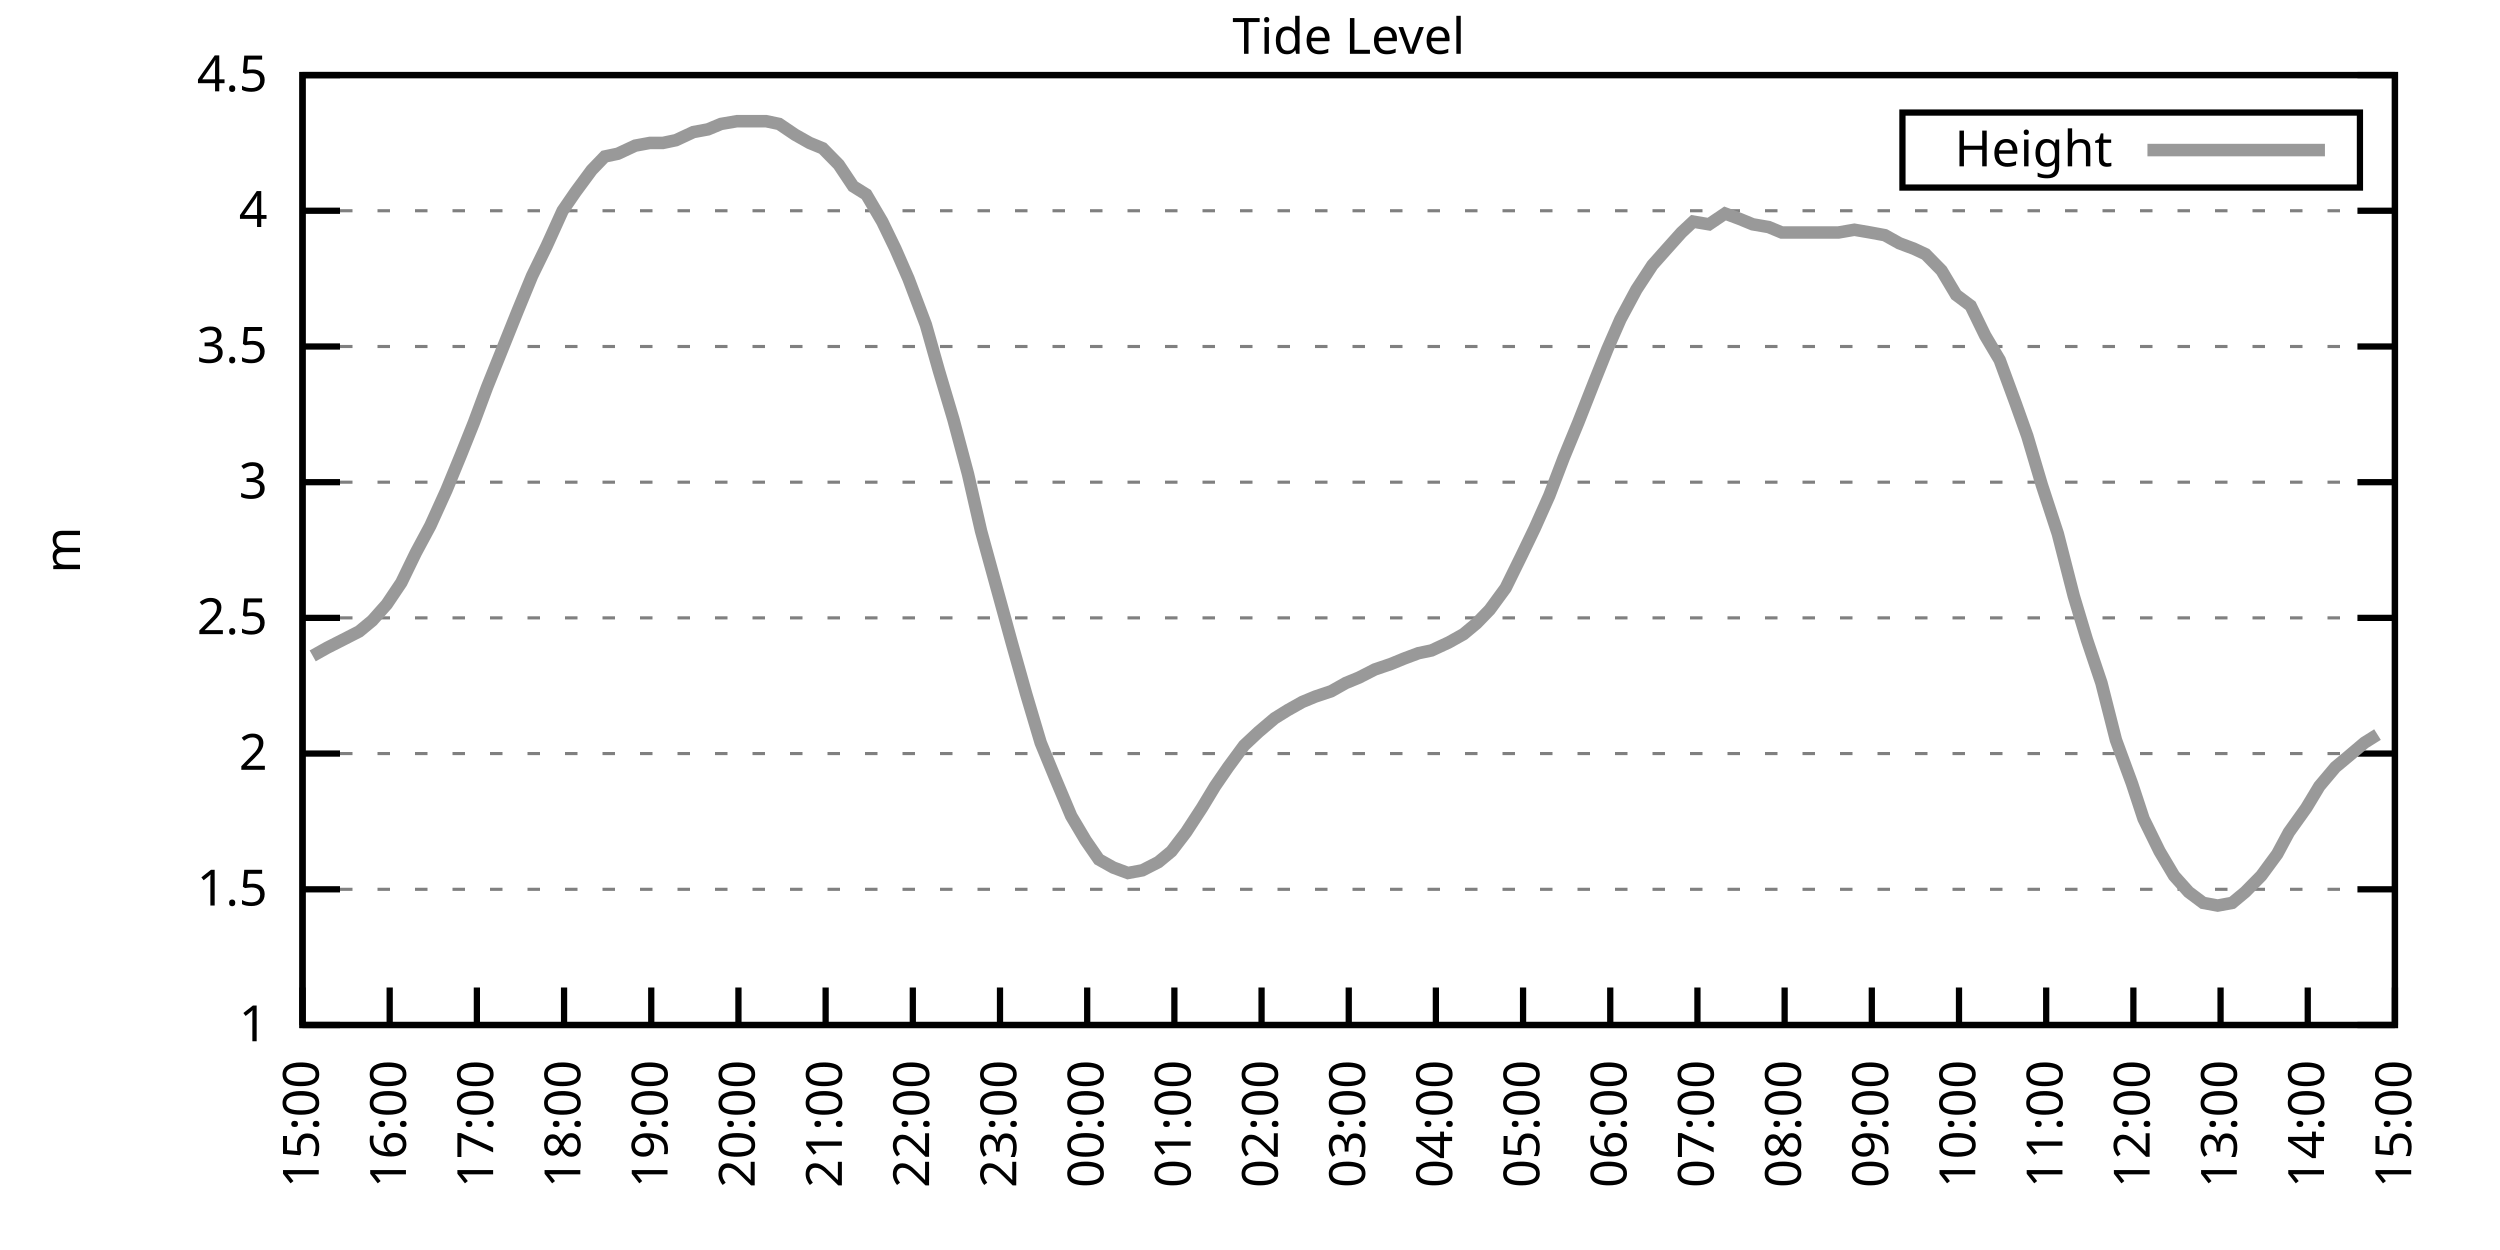
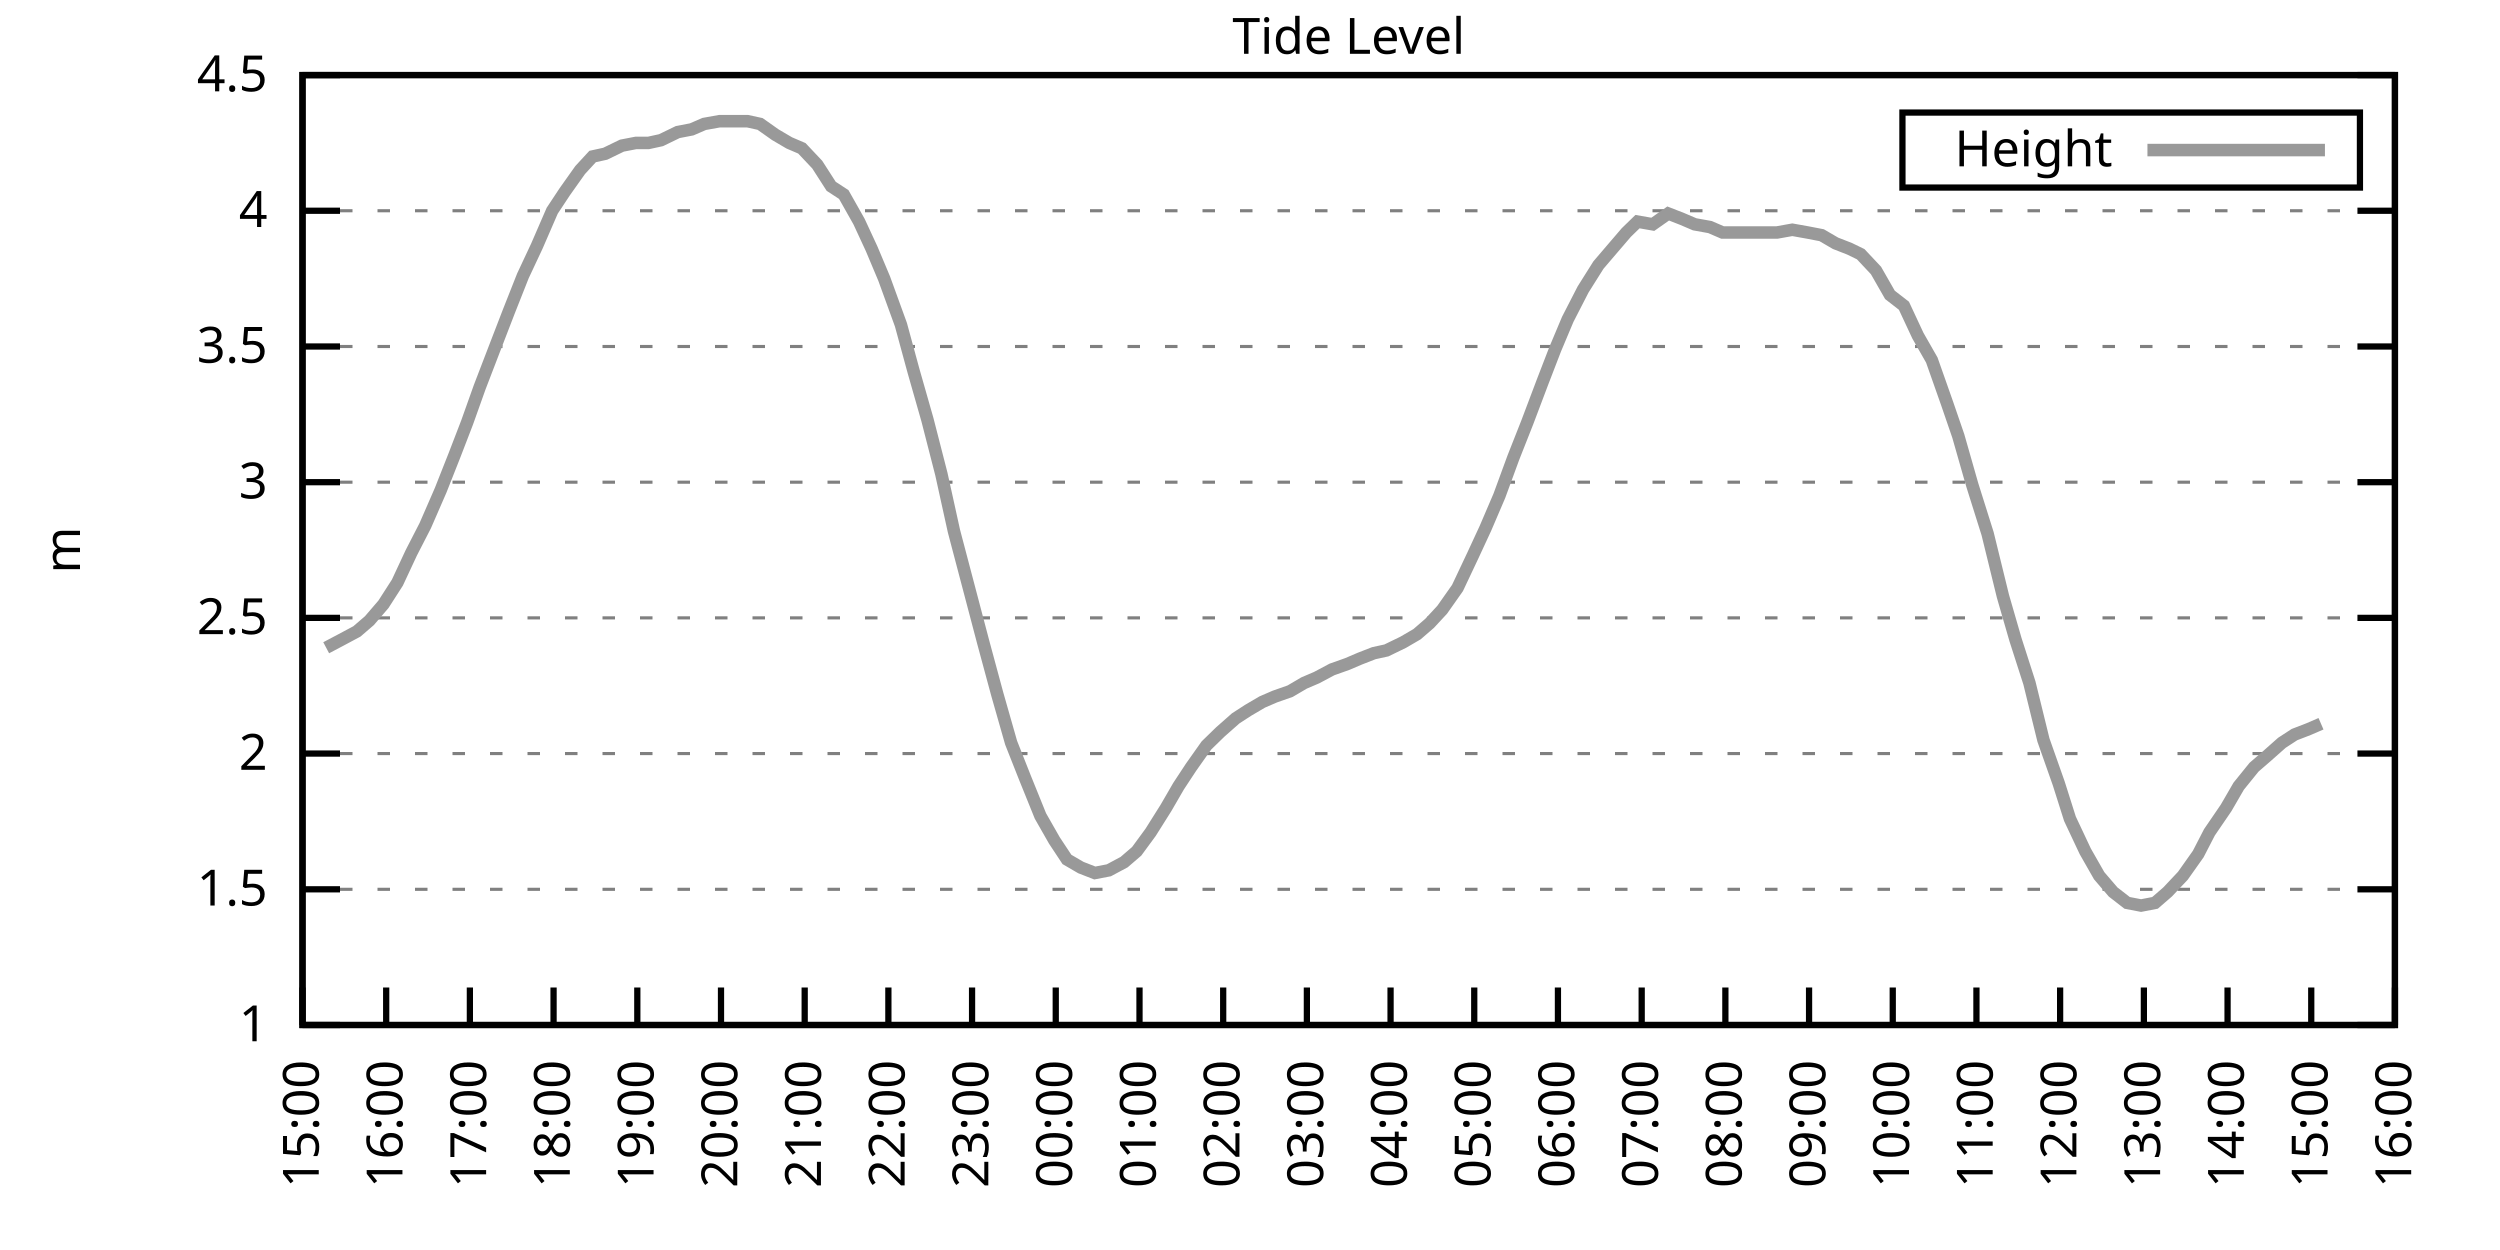
<svg xmlns="http://www.w3.org/2000/svg" xmlns:xlink="http://www.w3.org/1999/xlink" width="400" height="200" viewBox="0 0 400 200">
  <g id="gnuplot_canvas">
    <rect x="0" y="0" width="400" height="200" fill="none" />
    <defs>
      <circle id="gpDot" r="0.5" stroke-width="0.5" stroke="currentColor" />
      <path id="gpPt0" stroke-width="0.333" stroke="currentColor" d="M-1,0 h2 M0,-1 v2" />
      <path id="gpPt1" stroke-width="0.333" stroke="currentColor" d="M-1,-1 L1,1 M1,-1 L-1,1" />
      <path id="gpPt2" stroke-width="0.333" stroke="currentColor" d="M-1,0 L1,0 M0,-1 L0,1 M-1,-1 L1,1 M-1,1 L1,-1" />
      <rect id="gpPt3" stroke-width="0.333" stroke="currentColor" x="-1" y="-1" width="2" height="2" />
      <rect id="gpPt4" stroke-width="0.333" stroke="currentColor" fill="currentColor" x="-1" y="-1" width="2" height="2" />
      <circle id="gpPt5" stroke-width="0.333" stroke="currentColor" cx="0" cy="0" r="1" />
      <use xlink:href="#gpPt5" id="gpPt6" fill="currentColor" stroke="none" />
      <path id="gpPt7" stroke-width="0.333" stroke="currentColor" d="M0,-1.33 L-1.33,0.67 L1.33,0.67 z" />
      <use xlink:href="#gpPt7" id="gpPt8" fill="currentColor" stroke="none" />
      <use xlink:href="#gpPt7" id="gpPt9" stroke="currentColor" transform="rotate(180)" />
      <use xlink:href="#gpPt9" id="gpPt10" fill="currentColor" stroke="none" />
      <use xlink:href="#gpPt3" id="gpPt11" stroke="currentColor" transform="rotate(45)" />
      <use xlink:href="#gpPt11" id="gpPt12" fill="currentColor" stroke="none" />
      <path id="gpPt13" stroke-width="0.333" stroke="currentColor" d="M0,1.330 L1.265,0.411 L0.782,-1.067 L-0.782,-1.076 L-1.265,0.411 z" />
      <use xlink:href="#gpPt13" id="gpPt14" fill="currentColor" stroke="none" />
      <filter id="textbox" filterUnits="objectBoundingBox" x="0" y="0" height="1" width="1">
        <feFlood flood-color="white" flood-opacity="1" result="bgnd" />
        <feComposite in="SourceGraphic" in2="bgnd" operator="atop" />
      </filter>
      <filter id="greybox" filterUnits="objectBoundingBox" x="0" y="0" height="1" width="1">
        <feFlood flood-color="lightgrey" flood-opacity="1" result="grey" />
        <feComposite in="SourceGraphic" in2="grey" operator="atop" />
      </filter>
    </defs>
    <g fill="none" color="white" stroke="currentColor" stroke-width="1.00" stroke-linecap="butt" stroke-linejoin="miter">
</g>
    <g fill="none" color="black" stroke="currentColor" stroke-width="1.00" stroke-linecap="butt" stroke-linejoin="miter">
      <g stroke="none" shape-rendering="crispEdges">
        <polygon fill="rgb(255, 255, 255)" points="48.40,164.00 383.18,164.00 383.18,12.02 48.40,12.02 " />
      </g>
    </g>
    <g fill="none" color="black" stroke="currentColor" stroke-width="1.00" stroke-linecap="butt" stroke-linejoin="miter">
</g>
    <g fill="none" color="black" stroke="black" stroke-width="0.50" stroke-linecap="butt" stroke-linejoin="miter">
</g>
    <g fill="none" color="gray" stroke="currentColor" stroke-width="0.50" stroke-linecap="butt" stroke-linejoin="miter">
      <path stroke="gray" stroke-dasharray="2,4" class="gridline" d="M48.40,164.00 L383.19,164.00  " />
    </g>
    <g fill="none" color="gray" stroke="gray" stroke-width="1.00" stroke-linecap="butt" stroke-linejoin="miter">
</g>
    <g fill="none" color="black" stroke="currentColor" stroke-width="1.00" stroke-linecap="butt" stroke-linejoin="miter">
      <path stroke="black" d="M48.40,164.00 L54.40,164.00 M383.19,164.00 L377.19,164.00  " />
      <g transform="translate(42.80,166.60)" stroke="none" fill="black" font-family="Sans" font-size="8.00" text-anchor="end">
        <text>
          <tspan font-family="Sans"> 1</tspan>
        </text>
      </g>
    </g>
    <g fill="none" color="black" stroke="currentColor" stroke-width="1.00" stroke-linecap="butt" stroke-linejoin="miter">
</g>
    <g fill="none" color="black" stroke="black" stroke-width="0.50" stroke-linecap="butt" stroke-linejoin="miter">
</g>
    <g fill="none" color="gray" stroke="currentColor" stroke-width="0.50" stroke-linecap="butt" stroke-linejoin="miter">
      <path stroke="gray" stroke-dasharray="2,4" class="gridline" d="M48.40,142.29 L383.19,142.29  " />
    </g>
    <g fill="none" color="gray" stroke="gray" stroke-width="1.00" stroke-linecap="butt" stroke-linejoin="miter">
</g>
    <g fill="none" color="black" stroke="currentColor" stroke-width="1.00" stroke-linecap="butt" stroke-linejoin="miter">
      <path stroke="black" d="M48.40,142.29 L54.40,142.29 M383.19,142.29 L377.19,142.29  " />
      <g transform="translate(42.80,144.89)" stroke="none" fill="black" font-family="Sans" font-size="8.00" text-anchor="end">
        <text>
          <tspan font-family="Sans"> 1.5</tspan>
        </text>
      </g>
    </g>
    <g fill="none" color="black" stroke="currentColor" stroke-width="1.00" stroke-linecap="butt" stroke-linejoin="miter">
</g>
    <g fill="none" color="black" stroke="black" stroke-width="0.50" stroke-linecap="butt" stroke-linejoin="miter">
</g>
    <g fill="none" color="gray" stroke="currentColor" stroke-width="0.50" stroke-linecap="butt" stroke-linejoin="miter">
      <path stroke="gray" stroke-dasharray="2,4" class="gridline" d="M48.40,120.57 L383.19,120.57  " />
    </g>
    <g fill="none" color="gray" stroke="gray" stroke-width="1.00" stroke-linecap="butt" stroke-linejoin="miter">
</g>
    <g fill="none" color="black" stroke="currentColor" stroke-width="1.00" stroke-linecap="butt" stroke-linejoin="miter">
      <path stroke="black" d="M48.40,120.57 L54.40,120.57 M383.19,120.57 L377.19,120.57  " />
      <g transform="translate(42.80,123.17)" stroke="none" fill="black" font-family="Sans" font-size="8.00" text-anchor="end">
        <text>
          <tspan font-family="Sans"> 2</tspan>
        </text>
      </g>
    </g>
    <g fill="none" color="black" stroke="currentColor" stroke-width="1.00" stroke-linecap="butt" stroke-linejoin="miter">
</g>
    <g fill="none" color="black" stroke="black" stroke-width="0.50" stroke-linecap="butt" stroke-linejoin="miter">
</g>
    <g fill="none" color="gray" stroke="currentColor" stroke-width="0.50" stroke-linecap="butt" stroke-linejoin="miter">
      <path stroke="gray" stroke-dasharray="2,4" class="gridline" d="M48.40,98.86 L383.19,98.86  " />
    </g>
    <g fill="none" color="gray" stroke="gray" stroke-width="1.00" stroke-linecap="butt" stroke-linejoin="miter">
</g>
    <g fill="none" color="black" stroke="currentColor" stroke-width="1.00" stroke-linecap="butt" stroke-linejoin="miter">
      <path stroke="black" d="M48.40,98.86 L54.40,98.86 M383.19,98.86 L377.19,98.86  " />
      <g transform="translate(42.80,101.46)" stroke="none" fill="black" font-family="Sans" font-size="8.00" text-anchor="end">
        <text>
          <tspan font-family="Sans"> 2.5</tspan>
        </text>
      </g>
    </g>
    <g fill="none" color="black" stroke="currentColor" stroke-width="1.00" stroke-linecap="butt" stroke-linejoin="miter">
</g>
    <g fill="none" color="black" stroke="black" stroke-width="0.50" stroke-linecap="butt" stroke-linejoin="miter">
</g>
    <g fill="none" color="gray" stroke="currentColor" stroke-width="0.50" stroke-linecap="butt" stroke-linejoin="miter">
      <path stroke="gray" stroke-dasharray="2,4" class="gridline" d="M48.40,77.15 L383.19,77.15  " />
    </g>
    <g fill="none" color="gray" stroke="gray" stroke-width="1.00" stroke-linecap="butt" stroke-linejoin="miter">
</g>
    <g fill="none" color="black" stroke="currentColor" stroke-width="1.00" stroke-linecap="butt" stroke-linejoin="miter">
      <path stroke="black" d="M48.40,77.15 L54.40,77.15 M383.19,77.15 L377.19,77.15  " />
      <g transform="translate(42.80,79.75)" stroke="none" fill="black" font-family="Sans" font-size="8.00" text-anchor="end">
        <text>
          <tspan font-family="Sans"> 3</tspan>
        </text>
      </g>
    </g>
    <g fill="none" color="black" stroke="currentColor" stroke-width="1.00" stroke-linecap="butt" stroke-linejoin="miter">
</g>
    <g fill="none" color="black" stroke="black" stroke-width="0.50" stroke-linecap="butt" stroke-linejoin="miter">
</g>
    <g fill="none" color="gray" stroke="currentColor" stroke-width="0.50" stroke-linecap="butt" stroke-linejoin="miter">
      <path stroke="gray" stroke-dasharray="2,4" class="gridline" d="M48.40,55.44 L383.19,55.44  " />
    </g>
    <g fill="none" color="gray" stroke="gray" stroke-width="1.00" stroke-linecap="butt" stroke-linejoin="miter">
</g>
    <g fill="none" color="black" stroke="currentColor" stroke-width="1.00" stroke-linecap="butt" stroke-linejoin="miter">
      <path stroke="black" d="M48.40,55.44 L54.40,55.44 M383.19,55.44 L377.19,55.44  " />
      <g transform="translate(42.80,58.04)" stroke="none" fill="black" font-family="Sans" font-size="8.00" text-anchor="end">
        <text>
          <tspan font-family="Sans"> 3.5</tspan>
        </text>
      </g>
    </g>
    <g fill="none" color="black" stroke="currentColor" stroke-width="1.00" stroke-linecap="butt" stroke-linejoin="miter">
</g>
    <g fill="none" color="black" stroke="black" stroke-width="0.50" stroke-linecap="butt" stroke-linejoin="miter">
</g>
    <g fill="none" color="gray" stroke="currentColor" stroke-width="0.50" stroke-linecap="butt" stroke-linejoin="miter">
      <path stroke="gray" stroke-dasharray="2,4" class="gridline" d="M48.40,33.72 L383.19,33.72  " />
    </g>
    <g fill="none" color="gray" stroke="gray" stroke-width="1.00" stroke-linecap="butt" stroke-linejoin="miter">
</g>
    <g fill="none" color="black" stroke="currentColor" stroke-width="1.00" stroke-linecap="butt" stroke-linejoin="miter">
      <path stroke="black" d="M48.40,33.72 L54.40,33.72 M383.19,33.72 L377.19,33.72  " />
      <g transform="translate(42.80,36.32)" stroke="none" fill="black" font-family="Sans" font-size="8.00" text-anchor="end">
        <text>
          <tspan font-family="Sans"> 4</tspan>
        </text>
      </g>
    </g>
    <g fill="none" color="black" stroke="currentColor" stroke-width="1.00" stroke-linecap="butt" stroke-linejoin="miter">
</g>
    <g fill="none" color="black" stroke="black" stroke-width="0.50" stroke-linecap="butt" stroke-linejoin="miter">
</g>
    <g fill="none" color="gray" stroke="currentColor" stroke-width="0.50" stroke-linecap="butt" stroke-linejoin="miter">
      <path stroke="gray" stroke-dasharray="2,4" class="gridline" d="M48.40,12.01 L383.19,12.01  " />
    </g>
    <g fill="none" color="gray" stroke="gray" stroke-width="1.00" stroke-linecap="butt" stroke-linejoin="miter">
</g>
    <g fill="none" color="black" stroke="currentColor" stroke-width="1.00" stroke-linecap="butt" stroke-linejoin="miter">
      <path stroke="black" d="M48.40,12.01 L54.40,12.01 M383.19,12.01 L377.19,12.01  " />
      <g transform="translate(42.80,14.61)" stroke="none" fill="black" font-family="Sans" font-size="8.00" text-anchor="end">
        <text>
          <tspan font-family="Sans"> 4.5</tspan>
        </text>
      </g>
    </g>
    <g fill="none" color="black" stroke="currentColor" stroke-width="1.00" stroke-linecap="butt" stroke-linejoin="miter">
      <path stroke="black" d="M48.40,164.00 L48.40,158.00  " />
      <g transform="translate(51.00,169.60) rotate(270.00)" stroke="none" fill="black" font-family="Sans" font-size="8.00" text-anchor="end">
        <text>
          <tspan font-family="Sans">15:00</tspan>
        </text>
      </g>
    </g>
    <g fill="none" color="black" stroke="currentColor" stroke-width="1.00" stroke-linecap="butt" stroke-linejoin="miter">
-       <path stroke="black" d="M62.35,164.00 L62.35,158.00  " />
-       <g transform="translate(64.95,169.60) rotate(270.00)" stroke="none" fill="black" font-family="Sans" font-size="8.00" text-anchor="end">
+       <path stroke="black" d="M61.79,164.00 L61.79,158.00  " />
+       <g transform="translate(64.39,169.60) rotate(270.00)" stroke="none" fill="black" font-family="Sans" font-size="8.00" text-anchor="end">
        <text>
          <tspan font-family="Sans">16:00</tspan>
        </text>
      </g>
    </g>
    <g fill="none" color="black" stroke="currentColor" stroke-width="1.00" stroke-linecap="butt" stroke-linejoin="miter">
-       <path stroke="black" d="M76.30,164.00 L76.30,158.00  " />
-       <g transform="translate(78.90,169.60) rotate(270.00)" stroke="none" fill="black" font-family="Sans" font-size="8.00" text-anchor="end">
+       <path stroke="black" d="M75.18,164.00 L75.18,158.00  " />
+       <g transform="translate(77.78,169.60) rotate(270.00)" stroke="none" fill="black" font-family="Sans" font-size="8.00" text-anchor="end">
        <text>
          <tspan font-family="Sans">17:00</tspan>
        </text>
      </g>
    </g>
    <g fill="none" color="black" stroke="currentColor" stroke-width="1.00" stroke-linecap="butt" stroke-linejoin="miter">
-       <path stroke="black" d="M90.25,164.00 L90.25,158.00  " />
-       <g transform="translate(92.85,169.60) rotate(270.00)" stroke="none" fill="black" font-family="Sans" font-size="8.00" text-anchor="end">
+       <path stroke="black" d="M88.57,164.00 L88.57,158.00  " />
+       <g transform="translate(91.17,169.60) rotate(270.00)" stroke="none" fill="black" font-family="Sans" font-size="8.00" text-anchor="end">
        <text>
          <tspan font-family="Sans">18:00</tspan>
        </text>
      </g>
    </g>
    <g fill="none" color="black" stroke="currentColor" stroke-width="1.00" stroke-linecap="butt" stroke-linejoin="miter">
-       <path stroke="black" d="M104.20,164.00 L104.20,158.00  " />
-       <g transform="translate(106.80,169.60) rotate(270.00)" stroke="none" fill="black" font-family="Sans" font-size="8.00" text-anchor="end">
+       <path stroke="black" d="M101.97,164.00 L101.97,158.00  " />
+       <g transform="translate(104.57,169.60) rotate(270.00)" stroke="none" fill="black" font-family="Sans" font-size="8.00" text-anchor="end">
        <text>
          <tspan font-family="Sans">19:00</tspan>
        </text>
      </g>
    </g>
    <g fill="none" color="black" stroke="currentColor" stroke-width="1.00" stroke-linecap="butt" stroke-linejoin="miter">
-       <path stroke="black" d="M118.15,164.00 L118.15,158.00  " />
-       <g transform="translate(120.75,169.60) rotate(270.00)" stroke="none" fill="black" font-family="Sans" font-size="8.00" text-anchor="end">
+       <path stroke="black" d="M115.36,164.00 L115.36,158.00  " />
+       <g transform="translate(117.96,169.60) rotate(270.00)" stroke="none" fill="black" font-family="Sans" font-size="8.00" text-anchor="end">
        <text>
          <tspan font-family="Sans">20:00</tspan>
        </text>
      </g>
    </g>
    <g fill="none" color="black" stroke="currentColor" stroke-width="1.00" stroke-linecap="butt" stroke-linejoin="miter">
-       <path stroke="black" d="M132.10,164.00 L132.10,158.00  " />
-       <g transform="translate(134.70,169.60) rotate(270.00)" stroke="none" fill="black" font-family="Sans" font-size="8.00" text-anchor="end">
+       <path stroke="black" d="M128.75,164.00 L128.75,158.00  " />
+       <g transform="translate(131.35,169.60) rotate(270.00)" stroke="none" fill="black" font-family="Sans" font-size="8.00" text-anchor="end">
        <text>
          <tspan font-family="Sans">21:00</tspan>
        </text>
      </g>
    </g>
    <g fill="none" color="black" stroke="currentColor" stroke-width="1.00" stroke-linecap="butt" stroke-linejoin="miter">
-       <path stroke="black" d="M146.05,164.00 L146.05,158.00  " />
-       <g transform="translate(148.65,169.60) rotate(270.00)" stroke="none" fill="black" font-family="Sans" font-size="8.00" text-anchor="end">
+       <path stroke="black" d="M142.14,164.00 L142.14,158.00  " />
+       <g transform="translate(144.74,169.60) rotate(270.00)" stroke="none" fill="black" font-family="Sans" font-size="8.00" text-anchor="end">
        <text>
          <tspan font-family="Sans">22:00</tspan>
        </text>
      </g>
    </g>
    <g fill="none" color="black" stroke="currentColor" stroke-width="1.00" stroke-linecap="butt" stroke-linejoin="miter">
-       <path stroke="black" d="M160.00,164.00 L160.00,158.00  " />
-       <g transform="translate(162.60,169.60) rotate(270.00)" stroke="none" fill="black" font-family="Sans" font-size="8.00" text-anchor="end">
+       <path stroke="black" d="M155.53,164.00 L155.53,158.00  " />
+       <g transform="translate(158.13,169.60) rotate(270.00)" stroke="none" fill="black" font-family="Sans" font-size="8.00" text-anchor="end">
        <text>
          <tspan font-family="Sans">23:00</tspan>
        </text>
      </g>
    </g>
    <g fill="none" color="black" stroke="currentColor" stroke-width="1.00" stroke-linecap="butt" stroke-linejoin="miter">
-       <path stroke="black" d="M173.95,164.00 L173.95,158.00  " />
-       <g transform="translate(176.55,169.60) rotate(270.00)" stroke="none" fill="black" font-family="Sans" font-size="8.00" text-anchor="end">
+       <path stroke="black" d="M168.92,164.00 L168.92,158.00  " />
+       <g transform="translate(171.52,169.60) rotate(270.00)" stroke="none" fill="black" font-family="Sans" font-size="8.00" text-anchor="end">
        <text>
          <tspan font-family="Sans">00:00</tspan>
        </text>
      </g>
    </g>
    <g fill="none" color="black" stroke="currentColor" stroke-width="1.00" stroke-linecap="butt" stroke-linejoin="miter">
-       <path stroke="black" d="M187.90,164.00 L187.90,158.00  " />
-       <g transform="translate(190.50,169.60) rotate(270.00)" stroke="none" fill="black" font-family="Sans" font-size="8.00" text-anchor="end">
+       <path stroke="black" d="M182.32,164.00 L182.32,158.00  " />
+       <g transform="translate(184.92,169.60) rotate(270.00)" stroke="none" fill="black" font-family="Sans" font-size="8.00" text-anchor="end">
        <text>
          <tspan font-family="Sans">01:00</tspan>
        </text>
      </g>
    </g>
    <g fill="none" color="black" stroke="currentColor" stroke-width="1.00" stroke-linecap="butt" stroke-linejoin="miter">
-       <path stroke="black" d="M201.85,164.00 L201.85,158.00  " />
-       <g transform="translate(204.45,169.60) rotate(270.00)" stroke="none" fill="black" font-family="Sans" font-size="8.00" text-anchor="end">
+       <path stroke="black" d="M195.71,164.00 L195.71,158.00  " />
+       <g transform="translate(198.31,169.60) rotate(270.00)" stroke="none" fill="black" font-family="Sans" font-size="8.00" text-anchor="end">
        <text>
          <tspan font-family="Sans">02:00</tspan>
        </text>
      </g>
    </g>
    <g fill="none" color="black" stroke="currentColor" stroke-width="1.00" stroke-linecap="butt" stroke-linejoin="miter">
-       <path stroke="black" d="M215.80,164.00 L215.80,158.00  " />
-       <g transform="translate(218.40,169.60) rotate(270.00)" stroke="none" fill="black" font-family="Sans" font-size="8.00" text-anchor="end">
+       <path stroke="black" d="M209.10,164.00 L209.10,158.00  " />
+       <g transform="translate(211.70,169.60) rotate(270.00)" stroke="none" fill="black" font-family="Sans" font-size="8.00" text-anchor="end">
        <text>
          <tspan font-family="Sans">03:00</tspan>
        </text>
      </g>
    </g>
    <g fill="none" color="black" stroke="currentColor" stroke-width="1.00" stroke-linecap="butt" stroke-linejoin="miter">
-       <path stroke="black" d="M229.74,164.00 L229.74,158.00  " />
-       <g transform="translate(232.34,169.60) rotate(270.00)" stroke="none" fill="black" font-family="Sans" font-size="8.00" text-anchor="end">
+       <path stroke="black" d="M222.49,164.00 L222.49,158.00  " />
+       <g transform="translate(225.09,169.60) rotate(270.00)" stroke="none" fill="black" font-family="Sans" font-size="8.00" text-anchor="end">
        <text>
          <tspan font-family="Sans">04:00</tspan>
        </text>
      </g>
    </g>
    <g fill="none" color="black" stroke="currentColor" stroke-width="1.00" stroke-linecap="butt" stroke-linejoin="miter">
-       <path stroke="black" d="M243.69,164.00 L243.69,158.00  " />
-       <g transform="translate(246.29,169.60) rotate(270.00)" stroke="none" fill="black" font-family="Sans" font-size="8.00" text-anchor="end">
+       <path stroke="black" d="M235.88,164.00 L235.88,158.00  " />
+       <g transform="translate(238.48,169.60) rotate(270.00)" stroke="none" fill="black" font-family="Sans" font-size="8.00" text-anchor="end">
        <text>
          <tspan font-family="Sans">05:00</tspan>
        </text>
      </g>
    </g>
    <g fill="none" color="black" stroke="currentColor" stroke-width="1.00" stroke-linecap="butt" stroke-linejoin="miter">
-       <path stroke="black" d="M257.64,164.00 L257.64,158.00  " />
-       <g transform="translate(260.24,169.60) rotate(270.00)" stroke="none" fill="black" font-family="Sans" font-size="8.00" text-anchor="end">
+       <path stroke="black" d="M249.27,164.00 L249.27,158.00  " />
+       <g transform="translate(251.87,169.60) rotate(270.00)" stroke="none" fill="black" font-family="Sans" font-size="8.00" text-anchor="end">
        <text>
          <tspan font-family="Sans">06:00</tspan>
        </text>
      </g>
    </g>
    <g fill="none" color="black" stroke="currentColor" stroke-width="1.00" stroke-linecap="butt" stroke-linejoin="miter">
-       <path stroke="black" d="M271.59,164.00 L271.59,158.00  " />
-       <g transform="translate(274.19,169.60) rotate(270.00)" stroke="none" fill="black" font-family="Sans" font-size="8.00" text-anchor="end">
+       <path stroke="black" d="M262.67,164.00 L262.67,158.00  " />
+       <g transform="translate(265.27,169.60) rotate(270.00)" stroke="none" fill="black" font-family="Sans" font-size="8.00" text-anchor="end">
        <text>
          <tspan font-family="Sans">07:00</tspan>
        </text>
      </g>
    </g>
    <g fill="none" color="black" stroke="currentColor" stroke-width="1.00" stroke-linecap="butt" stroke-linejoin="miter">
-       <path stroke="black" d="M285.54,164.00 L285.54,158.00  " />
-       <g transform="translate(288.14,169.60) rotate(270.00)" stroke="none" fill="black" font-family="Sans" font-size="8.00" text-anchor="end">
+       <path stroke="black" d="M276.06,164.00 L276.06,158.00  " />
+       <g transform="translate(278.66,169.60) rotate(270.00)" stroke="none" fill="black" font-family="Sans" font-size="8.00" text-anchor="end">
        <text>
          <tspan font-family="Sans">08:00</tspan>
        </text>
      </g>
    </g>
    <g fill="none" color="black" stroke="currentColor" stroke-width="1.00" stroke-linecap="butt" stroke-linejoin="miter">
-       <path stroke="black" d="M299.49,164.00 L299.49,158.00  " />
-       <g transform="translate(302.09,169.60) rotate(270.00)" stroke="none" fill="black" font-family="Sans" font-size="8.00" text-anchor="end">
+       <path stroke="black" d="M289.45,164.00 L289.45,158.00  " />
+       <g transform="translate(292.05,169.60) rotate(270.00)" stroke="none" fill="black" font-family="Sans" font-size="8.00" text-anchor="end">
        <text>
          <tspan font-family="Sans">09:00</tspan>
        </text>
      </g>
    </g>
    <g fill="none" color="black" stroke="currentColor" stroke-width="1.00" stroke-linecap="butt" stroke-linejoin="miter">
-       <path stroke="black" d="M313.44,164.00 L313.44,158.00  " />
-       <g transform="translate(316.04,169.60) rotate(270.00)" stroke="none" fill="black" font-family="Sans" font-size="8.00" text-anchor="end">
+       <path stroke="black" d="M302.84,164.00 L302.84,158.00  " />
+       <g transform="translate(305.44,169.60) rotate(270.00)" stroke="none" fill="black" font-family="Sans" font-size="8.00" text-anchor="end">
        <text>
          <tspan font-family="Sans">10:00</tspan>
        </text>
      </g>
    </g>
    <g fill="none" color="black" stroke="currentColor" stroke-width="1.00" stroke-linecap="butt" stroke-linejoin="miter">
-       <path stroke="black" d="M327.39,164.00 L327.39,158.00  " />
-       <g transform="translate(329.99,169.60) rotate(270.00)" stroke="none" fill="black" font-family="Sans" font-size="8.00" text-anchor="end">
+       <path stroke="black" d="M316.23,164.00 L316.23,158.00  " />
+       <g transform="translate(318.83,169.60) rotate(270.00)" stroke="none" fill="black" font-family="Sans" font-size="8.00" text-anchor="end">
        <text>
          <tspan font-family="Sans">11:00</tspan>
        </text>
      </g>
    </g>
    <g fill="none" color="black" stroke="currentColor" stroke-width="1.00" stroke-linecap="butt" stroke-linejoin="miter">
-       <path stroke="black" d="M341.34,164.00 L341.34,158.00  " />
-       <g transform="translate(343.94,169.60) rotate(270.00)" stroke="none" fill="black" font-family="Sans" font-size="8.00" text-anchor="end">
+       <path stroke="black" d="M329.62,164.00 L329.62,158.00  " />
+       <g transform="translate(332.22,169.60) rotate(270.00)" stroke="none" fill="black" font-family="Sans" font-size="8.00" text-anchor="end">
        <text>
          <tspan font-family="Sans">12:00</tspan>
        </text>
      </g>
    </g>
    <g fill="none" color="black" stroke="currentColor" stroke-width="1.00" stroke-linecap="butt" stroke-linejoin="miter">
-       <path stroke="black" d="M355.29,164.00 L355.29,158.00  " />
-       <g transform="translate(357.89,169.60) rotate(270.00)" stroke="none" fill="black" font-family="Sans" font-size="8.00" text-anchor="end">
+       <path stroke="black" d="M343.02,164.00 L343.02,158.00  " />
+       <g transform="translate(345.62,169.60) rotate(270.00)" stroke="none" fill="black" font-family="Sans" font-size="8.00" text-anchor="end">
        <text>
          <tspan font-family="Sans">13:00</tspan>
        </text>
      </g>
    </g>
    <g fill="none" color="black" stroke="currentColor" stroke-width="1.00" stroke-linecap="butt" stroke-linejoin="miter">
-       <path stroke="black" d="M369.24,164.00 L369.24,158.00  " />
-       <g transform="translate(371.84,169.60) rotate(270.00)" stroke="none" fill="black" font-family="Sans" font-size="8.00" text-anchor="end">
+       <path stroke="black" d="M356.41,164.00 L356.41,158.00  " />
+       <g transform="translate(359.01,169.60) rotate(270.00)" stroke="none" fill="black" font-family="Sans" font-size="8.00" text-anchor="end">
        <text>
          <tspan font-family="Sans">14:00</tspan>
+         </text>
+       </g>
+     </g>
+     <g fill="none" color="black" stroke="currentColor" stroke-width="1.00" stroke-linecap="butt" stroke-linejoin="miter">
+       <path stroke="black" d="M369.80,164.00 L369.80,158.00  " />
+       <g transform="translate(372.40,169.60) rotate(270.00)" stroke="none" fill="black" font-family="Sans" font-size="8.00" text-anchor="end">
+         <text>
+           <tspan font-family="Sans">15:00</tspan>
        </text>
      </g>
    </g>
    <g fill="none" color="black" stroke="currentColor" stroke-width="1.00" stroke-linecap="butt" stroke-linejoin="miter">
      <path stroke="black" d="M383.19,164.00 L383.19,158.00  " />
      <g transform="translate(385.79,169.60) rotate(270.00)" stroke="none" fill="black" font-family="Sans" font-size="8.00" text-anchor="end">
        <text>
-           <tspan font-family="Sans">15:00</tspan>
+           <tspan font-family="Sans">16:00</tspan>
        </text>
      </g>
    </g>
    <g fill="none" color="black" stroke="currentColor" stroke-width="1.00" stroke-linecap="butt" stroke-linejoin="miter">
</g>
    <g fill="none" color="black" stroke="currentColor" stroke-width="1.00" stroke-linecap="butt" stroke-linejoin="miter">
      <path stroke="black" d="M48.40,12.01 L48.40,164.00 L383.19,164.00 L383.19,12.01 L48.40,12.01 Z  " />
    </g>
    <g fill="none" color="black" stroke="currentColor" stroke-width="1.00" stroke-linecap="butt" stroke-linejoin="miter">
</g>
    <g fill="none" color="black" stroke="currentColor" stroke-width="1.00" stroke-linecap="butt" stroke-linejoin="miter">
      <path stroke="black" d="M304.39,30.01 L304.39,18.01 L377.59,18.01 L377.59,30.01 L304.39,30.01 Z  " />
    </g>
    <g id="Tide_level_plot_1">
      <g fill="none" color="white" stroke="black" stroke-width="2.00" stroke-linecap="butt" stroke-linejoin="miter">
</g>
      <g fill="none" color="black" stroke="currentColor" stroke-width="2.00" stroke-linecap="butt" stroke-linejoin="miter">
        <g transform="translate(337.99,26.61)" stroke="none" fill="black" font-family="Sans" font-size="8.00" text-anchor="end">
          <text>
            <tspan font-family="Sans">Height</tspan>
          </text>
        </g>
      </g>
      <g fill="none" color="black" stroke="currentColor" stroke-width="2.00" stroke-linecap="butt" stroke-linejoin="miter">
-         <path stroke="rgb(153, 153, 153)" d="M343.59,24.01 L371.99,24.01 M50.03,104.94 L52.35,103.64 L54.91,102.34 L57.47,101.03 L59.56,99.30 L61.88,96.69   L64.21,93.22 L66.53,88.44 L68.86,84.10 L71.42,78.45 L73.74,72.81 L75.83,67.59 L77.93,61.95 L80.72,55.00   L82.81,49.79 L85.13,44.15 L87.46,39.37 L90.02,33.72 L92.11,30.68 L94.67,27.21 L96.76,25.04 L98.85,24.60   L101.64,23.30 L103.97,22.87 L106.06,22.87 L108.15,22.43 L110.94,21.13 L113.27,20.70 L115.36,19.83 L117.92,19.39   L120.24,19.39 L122.57,19.39 L124.66,19.83 L127.22,21.56 L129.54,22.87 L131.63,23.73 L134.19,26.34 L136.51,29.81   L138.61,31.12 L141.16,35.46 L143.26,39.80 L145.35,44.58 L148.14,51.96 L150.23,59.34 L152.56,67.16 L154.88,75.85   L156.97,84.97 L161.86,102.77 L164.18,111.02 L166.51,118.84 L168.83,124.48 L171.39,130.56 L173.71,134.47 L175.81,137.51   L178.13,138.81 L180.46,139.68 L182.78,139.25 L185.34,137.94 L187.43,136.21 L189.76,133.17 L192.31,129.26 L194.41,125.79   L196.50,122.75 L199.06,119.27 L201.38,117.10 L203.94,114.93 L206.03,113.63 L208.36,112.32 L210.45,111.45 L213.01,110.59   L215.33,109.28 L217.42,108.42 L219.98,107.11 L222.54,106.24 L224.63,105.38 L226.95,104.51 L229.05,104.07 L231.84,102.77   L234.16,101.47 L236.25,99.73 L238.35,97.56 L240.90,94.08 L243.46,88.87 L245.55,84.53 L247.88,79.32 L250.20,73.24   L252.53,67.59 L255.09,61.08 L257.18,55.87 L259.27,51.09 L261.83,46.32 L264.39,42.41 L266.71,39.80 L269.04,37.20   L270.90,35.46 L273.45,35.89 L276.01,34.16 L278.34,35.03 L280.43,35.89 L282.99,36.33 L285.08,37.20 L287.40,37.20   L289.96,37.20 L291.82,37.20 L294.15,37.20 L296.70,36.76 L299.26,37.20 L301.58,37.63 L303.91,38.93 L306.23,39.80   L308.09,40.67 L310.65,43.28 L312.98,47.18 L315.30,48.92 L317.63,53.70 L319.95,57.61 L322.51,64.56 L324.37,69.77   L326.69,77.58 L329.25,85.40 L331.81,95.39 L333.90,102.34 L336.23,109.28 L338.55,118.40 L341.11,125.35 L342.97,131.00   L345.53,136.21 L347.85,140.12 L350.18,142.72 L352.50,144.46 L354.83,144.89 L357.15,144.46 L359.24,142.72 L361.80,140.12   L364.36,136.64 L366.22,133.17 L369.01,129.26 L371.10,125.79 L373.66,122.75 L375.75,121.01 L378.31,118.84 L380.40,117.53    " />
+         <path stroke="rgb(153, 153, 153)" d="M343.59,24.01 L371.99,24.01 M52.19,103.64 L54.65,102.34 L57.10,101.03 L59.11,99.30 L61.35,96.69 L63.58,93.22   L65.81,88.44 L68.04,84.10 L70.50,78.45 L72.73,72.81 L74.74,67.59 L76.75,61.95 L79.42,55.00 L81.43,49.79   L83.66,44.15 L85.90,39.37 L88.35,33.72 L90.36,30.68 L92.82,27.21 L94.82,25.04 L96.83,24.60 L99.51,23.30   L101.74,22.87 L103.75,22.87 L105.76,22.43 L108.44,21.13 L110.67,20.70 L112.68,19.83 L115.13,19.39 L117.37,19.39   L119.60,19.39 L121.61,19.83 L124.06,21.56 L126.29,22.87 L128.30,23.73 L130.76,26.34 L132.99,29.81 L135.00,31.12   L137.45,35.46 L139.46,39.80 L141.47,44.58 L144.15,51.96 L146.16,59.34 L148.39,67.16 L150.62,75.85 L152.63,84.97   L157.32,102.77 L159.55,111.02 L161.78,118.84 L164.01,124.48 L166.47,130.56 L168.70,134.47 L170.71,137.51 L172.94,138.81   L175.17,139.68 L177.41,139.25 L179.86,137.94 L181.87,136.21 L184.10,133.17 L186.56,129.26 L188.57,125.79 L190.57,122.75   L193.03,119.27 L195.26,117.10 L197.72,114.93 L199.73,113.63 L201.96,112.32 L203.97,111.45 L206.42,110.59 L208.65,109.28   L210.66,108.42 L213.12,107.11 L215.57,106.24 L217.58,105.38 L219.81,104.51 L221.82,104.07 L224.50,102.77 L226.73,101.47   L228.74,99.73 L230.75,97.56 L233.20,94.08 L235.66,88.87 L237.67,84.53 L239.90,79.32 L242.13,73.24 L244.36,67.59   L246.82,61.08 L248.83,55.87 L250.84,51.09 L253.29,46.32 L255.75,42.41 L257.98,39.80 L260.21,37.20 L262.00,35.46   L264.45,35.89 L266.91,34.16 L269.14,35.03 L271.15,35.89 L273.60,36.33 L275.61,37.20 L277.84,37.20 L280.30,37.20   L282.08,37.20 L284.32,37.20 L286.77,36.76 L289.23,37.20 L291.46,37.63 L293.69,38.93 L295.92,39.80 L297.71,40.67   L300.16,43.28 L302.39,47.18 L304.63,48.92 L306.86,53.70 L309.09,57.61 L311.54,64.56 L313.33,69.77 L315.56,77.58   L318.02,85.40 L320.47,95.39 L322.48,102.34 L324.71,109.28 L326.95,118.40 L329.40,125.35 L331.19,131.00 L333.64,136.21   L335.87,140.12 L338.10,142.72 L340.34,144.46 L342.57,144.89 L344.80,144.46 L346.81,142.72 L349.26,140.12 L351.72,136.64   L353.51,133.17 L356.18,129.26 L358.19,125.79 L360.65,122.75 L362.66,121.01 L365.11,118.84 L367.12,117.53 L369.35,116.67   L371.36,115.80  " />
      </g>
    </g>
    <g fill="none" color="black" stroke="currentColor" stroke-width="2.00" stroke-linecap="butt" stroke-linejoin="miter">
</g>
    <g fill="none" color="black" stroke="black" stroke-width="1.00" stroke-linecap="butt" stroke-linejoin="miter">
</g>
    <g fill="none" color="black" stroke="currentColor" stroke-width="1.00" stroke-linecap="butt" stroke-linejoin="miter">
      <path stroke="black" d="M48.40,12.01 L48.40,164.00 L383.19,164.00 L383.19,12.01 L48.40,12.01 Z  " />
      <g transform="translate(12.80,88.01) rotate(270.00)" stroke="none" fill="black" font-family="Sans" font-size="8.00" text-anchor="middle">
        <text>
          <tspan font-family="Sans">m</tspan>
        </text>
      </g>
    </g>
    <g fill="none" color="black" stroke="currentColor" stroke-width="1.00" stroke-linecap="butt" stroke-linejoin="miter">
</g>
    <g fill="none" color="black" stroke="currentColor" stroke-width="1.00" stroke-linecap="butt" stroke-linejoin="miter">
      <g transform="translate(215.79,8.61)" stroke="none" fill="black" font-family="Sans" font-size="8.00" text-anchor="middle">
        <text>
          <tspan font-family="Sans">Tide Level</tspan>
        </text>
      </g>
    </g>
    <g fill="none" color="black" stroke="currentColor" stroke-width="1.00" stroke-linecap="butt" stroke-linejoin="miter">
</g>
  </g>
</svg>
